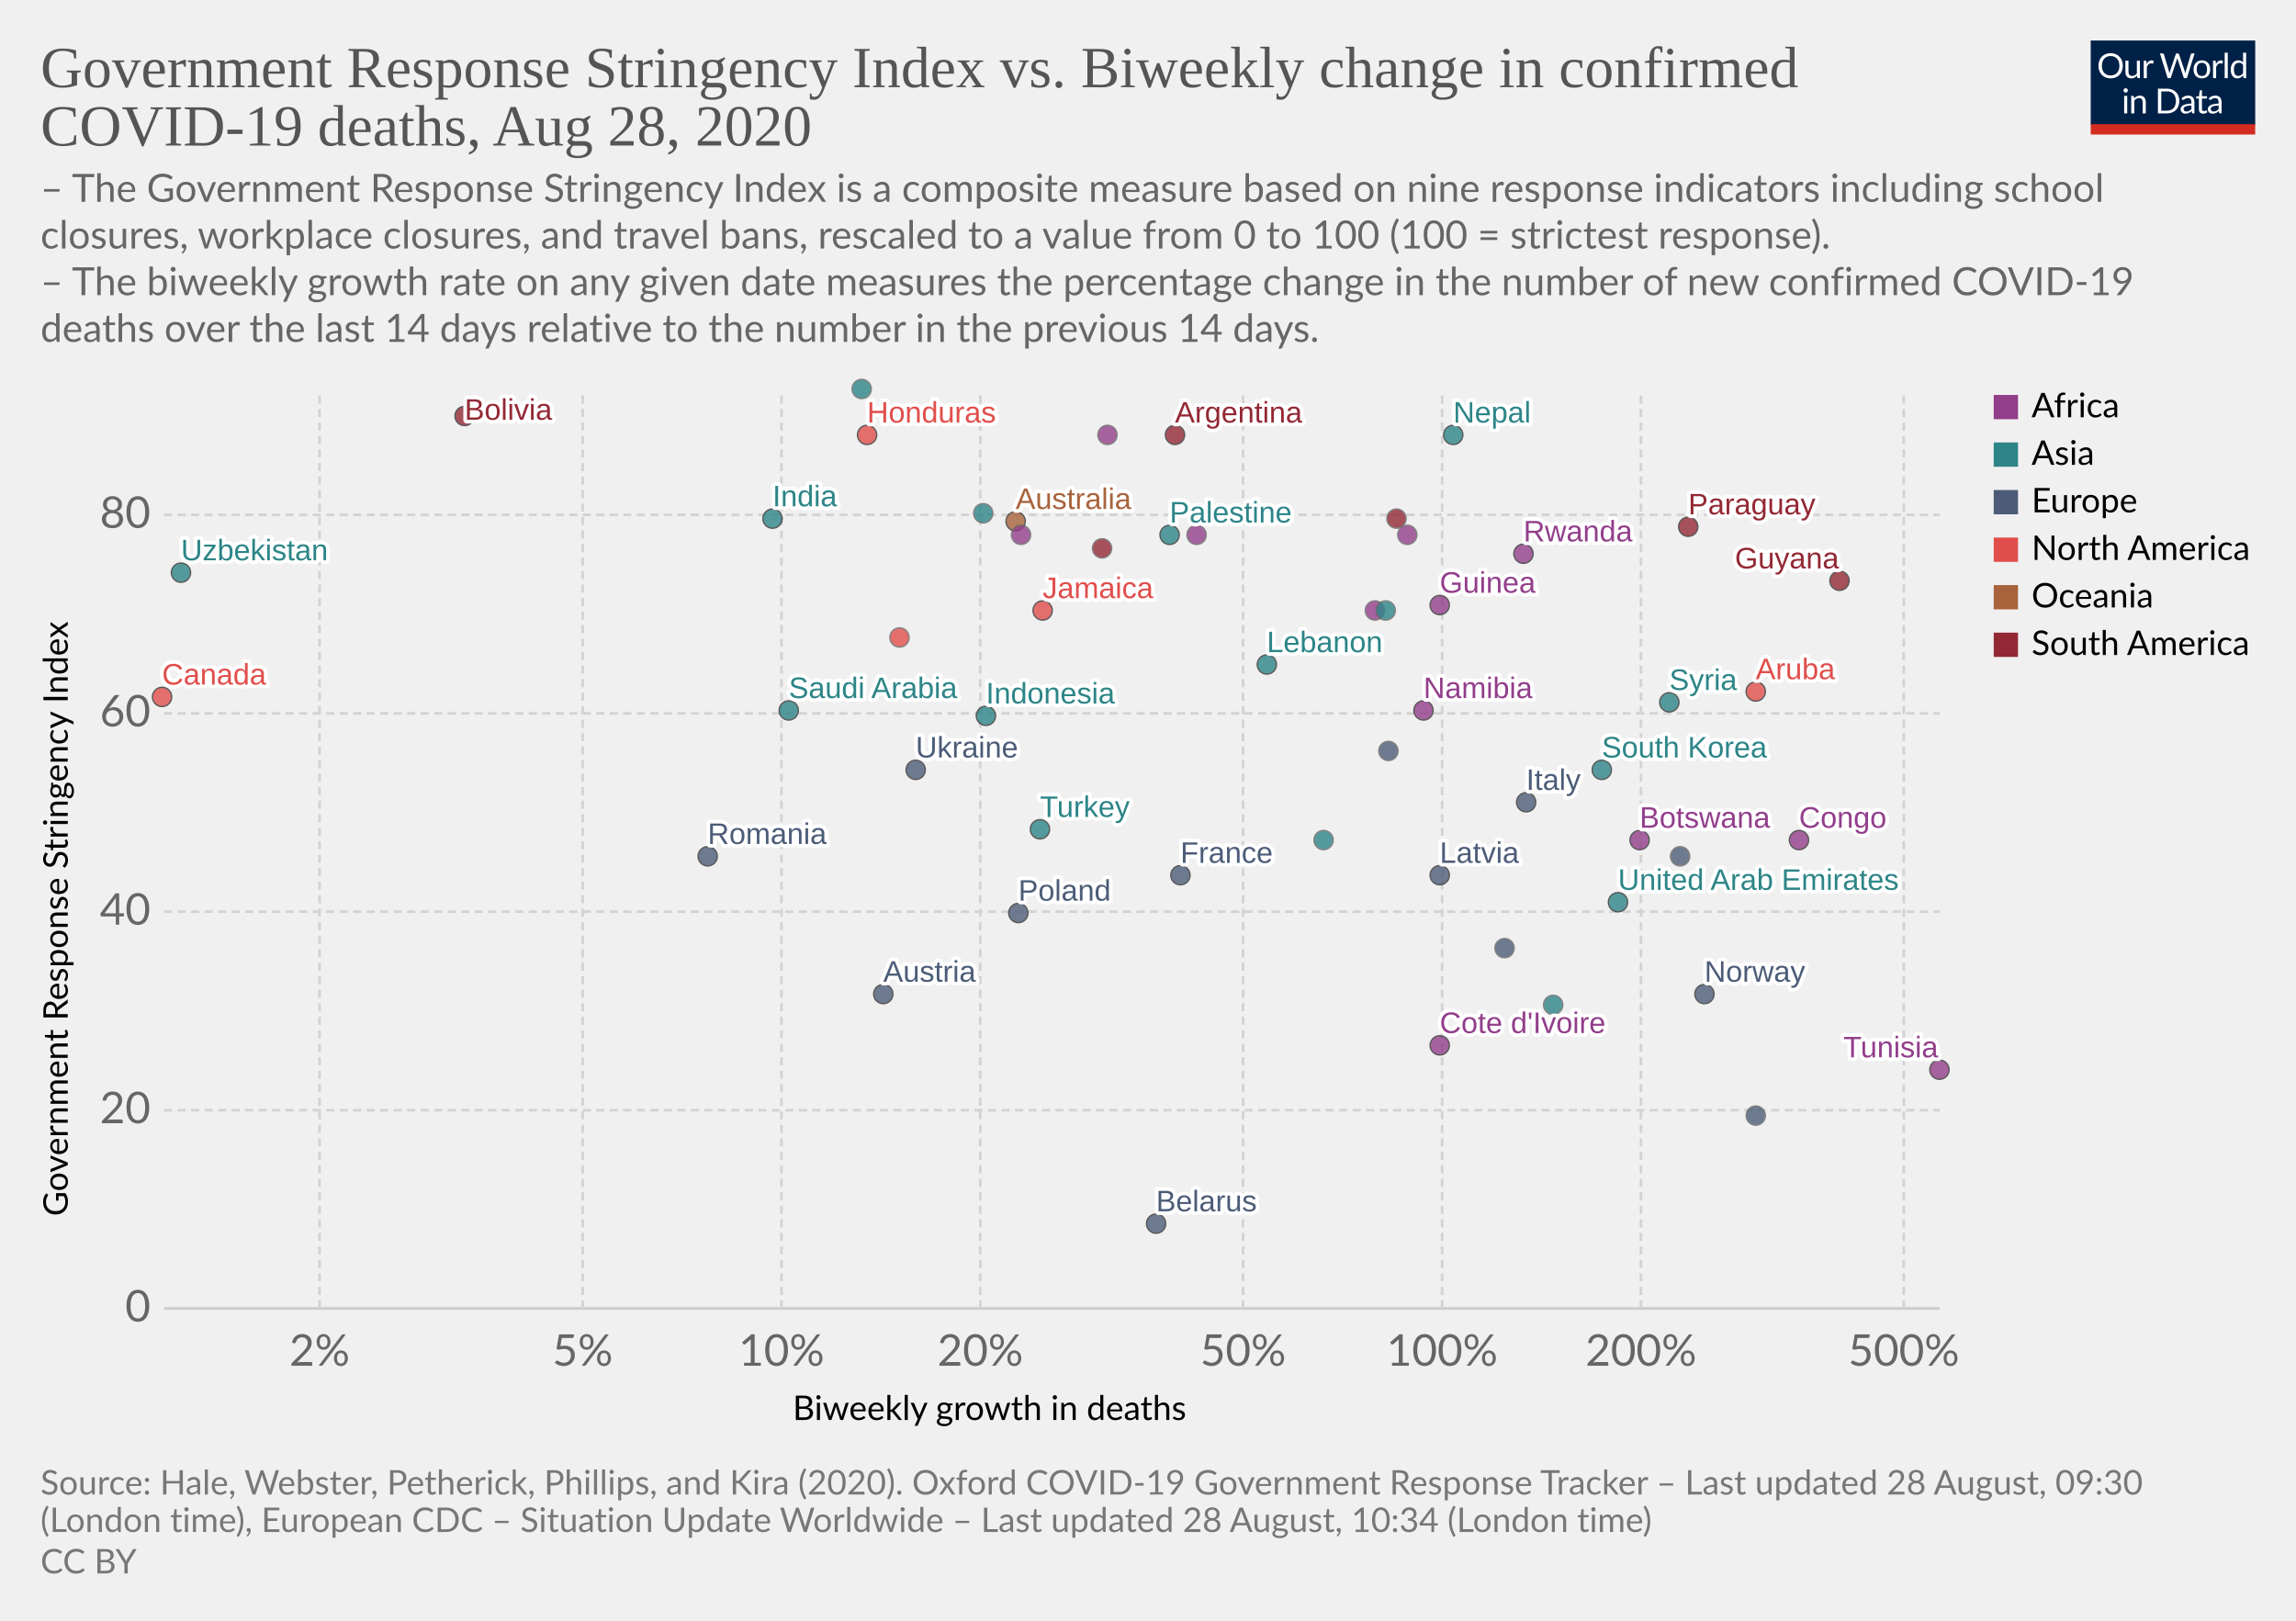
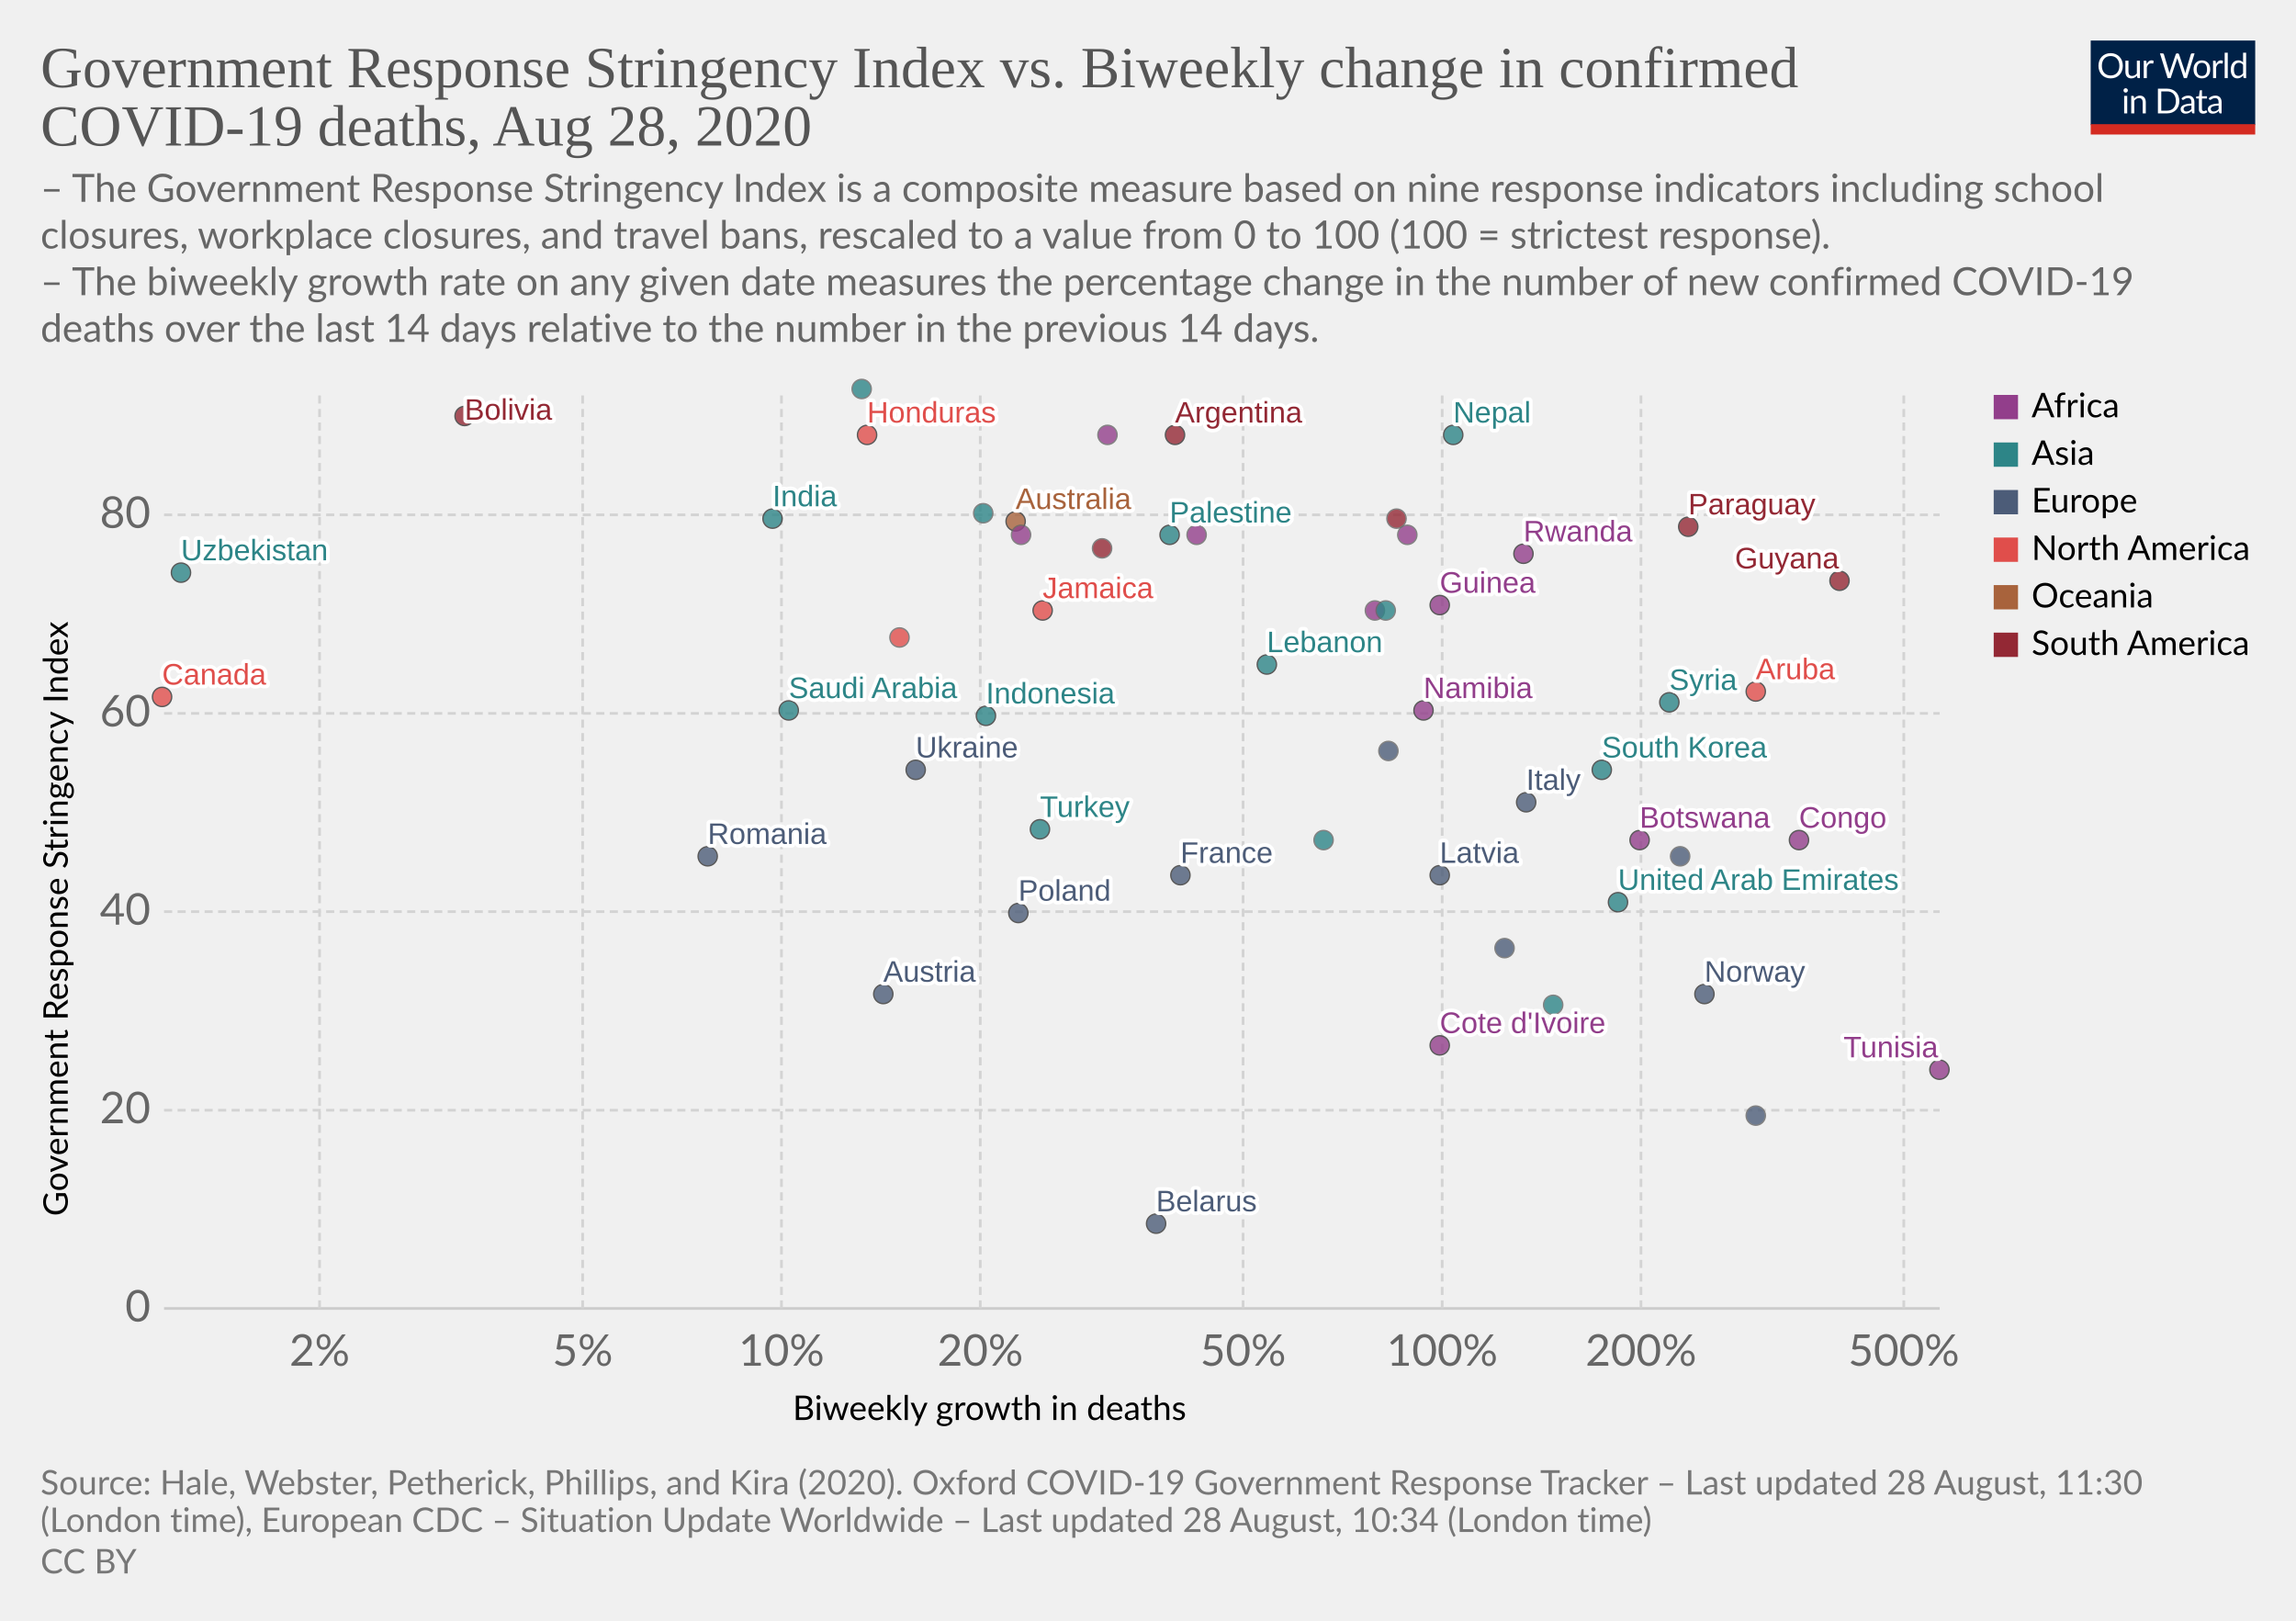
<svg xmlns="http://www.w3.org/2000/svg" version="1.1" style="background-color:#fff;-webkit-font-smoothing:antialiased" width="850" height="600" viewBox="0 0 850 600" font-family="Lato,'Helvetica Neue',Helvetica,Arial,sans-serif" font-size="18" text-rendering="optimizeLegibility">
  <g class="HeaderView">
    <g transform="matrix(.29 0 0 .29 774 15)">
      <svg width="210" height="120" viewBox="0 0 210 120" fill="none">
        <g clip-path="url(#clip0)">
          <path d="M0 0h210v107.89H0V0z" fill="#002147" />
          <path d="M40.98 32.25c0 2.36-.38 4.53-1.12 6.51a14.26 14.26 0 01-8.1 8.4c-1.9.78-4.02 1.17-6.34 1.17a16.6 16.6 0 01-6.33-1.17 14.31 14.31 0 01-8.08-8.4 18.29 18.29 0 01-1.12-6.51c0-2.36.38-4.53 1.12-6.5a14.32 14.32 0 018.07-8.44c1.92-.8 4.03-1.19 6.34-1.19 2.32 0 4.43.4 6.34 1.19 1.92.8 3.56 1.9 4.93 3.34a14.87 14.87 0 013.17 5.1 18.1 18.1 0 011.12 6.5zm-4.38 0c0-1.94-.26-3.68-.8-5.22a10.91 10.91 0 00-2.24-3.89 9.68 9.68 0 00-3.52-2.46 11.95 11.95 0 00-4.62-.86c-1.68 0-3.21.28-4.6.86a9.88 9.88 0 00-3.54 2.46 10.91 10.91 0 00-2.24 3.9c-.53 1.53-.8 3.27-.8 5.2 0 1.94.27 3.68.8 5.22a11.17 11.17 0 002.24 3.9 10.01 10.01 0 003.55 2.44c1.38.56 2.9.83 4.6.83 1.7 0 3.24-.27 4.61-.83a9.8 9.8 0 003.52-2.44 11.17 11.17 0 002.25-3.9c.53-1.54.8-3.28.8-5.21zm26.22-6.54V48H60.5c-.56 0-.9-.27-1.05-.81l-.31-2.4a12.45 12.45 0 01-3.26 2.6c-1.2.64-2.58.96-4.13.96-1.22 0-2.3-.2-3.24-.6a6.52 6.52 0 01-2.33-1.7 7.37 7.37 0 01-1.43-2.67c-.3-1.04-.46-2.2-.46-3.45V25.7h3.91v14.22c0 1.68.38 2.99 1.15 3.91.77.93 1.96 1.39 3.54 1.39 1.16 0 2.24-.27 3.23-.82a10.42 10.42 0 002.8-2.28V25.7h3.91zm8.61 4.47a9.94 9.94 0 012.6-3.56 5.64 5.64 0 013.76-1.3c.47 0 .92.05 1.34.15.44.1.83.27 1.17.49l-.3 2.92c-.09.37-.3.55-.66.55-.2 0-.5-.04-.9-.13a6.21 6.21 0 00-3.24.18c-.54.2-1.03.5-1.47.92-.42.4-.81.9-1.17 1.5-.33.58-.64 1.26-.92 2.02V48H67.7V25.71h2.25c.42 0 .72.08.88.25.16.16.27.44.33.83l.26 3.39zm61.16-13.7L122.75 48h-3.82l-7.99-24.05a21.95 21.95 0 01-.42-1.58 38.36 38.36 0 01-.44 1.58L102.05 48h-3.83L88.4 16.47h3.54c.38 0 .7.1.95.29.26.2.43.43.5.73l6.52 21.9c.1.4.2.83.28 1.28.1.46.2.94.29 1.46l.3-1.46c.12-.47.25-.9.38-1.27l7.41-21.91c.1-.25.26-.48.51-.69.27-.22.58-.33.95-.33h1.23c.38 0 .69.1.92.29.24.2.41.43.53.73l7.4 21.9a28.4 28.4 0 01.68 2.62 29.52 29.52 0 01.52-2.61l6.54-21.91c.07-.27.23-.5.48-.7.27-.21.58-.32.95-.32h3.32zm9.35 8.88c1.63 0 3.1.27 4.4.82a9.43 9.43 0 015.46 5.94c.5 1.4.74 2.98.74 4.73 0 1.76-.25 3.34-.74 4.75a9.43 9.43 0 01-5.46 5.92c-1.3.52-2.77.79-4.4.79-1.64 0-3.12-.27-4.44-.8a9.42 9.42 0 01-3.35-2.3c-.92-1-1.63-2.2-2.13-3.61-.49-1.41-.73-3-.73-4.75s.24-3.33.73-4.73c.5-1.43 1.2-2.64 2.13-3.63a9.4 9.4 0 013.35-2.31c1.32-.55 2.8-.82 4.44-.82zm0 19.89c2.2 0 3.84-.73 4.93-2.2 1.08-1.48 1.63-3.54 1.63-6.18 0-2.66-.55-4.72-1.63-6.2-1.09-1.49-2.73-2.23-4.93-2.23-1.12 0-2.09.2-2.93.57a5.7 5.7 0 00-2.06 1.65 7.5 7.5 0 00-1.24 2.67c-.26 1.04-.4 2.22-.4 3.54 0 2.64.55 4.7 1.64 6.18 1.1 1.47 2.76 2.2 4.99 2.2zm17.97-15.07a9.94 9.94 0 012.6-3.56 5.64 5.64 0 013.76-1.3c.47 0 .91.05 1.34.15.44.1.83.27 1.16.49l-.28 2.92c-.09.37-.31.55-.66.55-.2 0-.5-.04-.9-.13a6.2 6.2 0 00-3.24.18c-.54.2-1.03.5-1.47.92-.43.4-.82.9-1.17 1.5a13.1 13.1 0 00-.92 2.02V48h-3.94V25.71h2.24c.43 0 .72.08.88.25.17.16.28.44.33.83l.27 3.39zm15.04-14.59V48h-3.92V15.6h3.92zm19.55 15.43a6.22 6.22 0 00-2.38-2.05 6.7 6.7 0 00-2.86-.6c-2.07 0-3.66.75-4.77 2.23-1.12 1.48-1.68 3.6-1.68 6.33 0 1.46.13 2.7.38 3.74a7.29 7.29 0 001.1 2.56 4.35 4.35 0 001.78 1.45c.7.3 1.5.46 2.4.46 1.29 0 2.41-.3 3.36-.88a9.6 9.6 0 002.67-2.49V31.02zm3.91-15.43V48h-2.33c-.56 0-.9-.27-1.06-.81l-.35-2.71a12.13 12.13 0 01-3.25 2.77 8.28 8.28 0 01-4.23 1.06 7.31 7.31 0 01-6.14-2.9c-.73-.96-1.3-2.15-1.69-3.57a18.35 18.35 0 01.07-9.48 11.29 11.29 0 011.89-3.7 8.7 8.7 0 017.06-3.34 7.96 7.96 0 016.12 2.62V15.59h3.91zM46.61 70.71V93H42.7V70.71h3.91zm.84-7c0 .39-.08.75-.24 1.09a2.81 2.81 0 01-1.52 1.47 2.67 2.67 0 01-2.16 0 2.9 2.9 0 01-1.45-1.47 2.67 2.67 0 010-2.16c.15-.35.35-.65.6-.9.25-.27.53-.47.85-.62a2.67 2.67 0 012.16 0c.35.15.65.35.9.62.27.25.47.55.62.9.16.34.24.7.24 1.08zm7.97 10.24c.49-.54 1-1.04 1.54-1.48a9.85 9.85 0 013.66-1.84 8.96 8.96 0 015.43.35c.94.4 1.72.97 2.33 1.71a7.36 7.36 0 011.43 2.67c.32 1.04.49 2.19.49 3.45V93h-3.94V78.81c0-1.69-.4-3-1.17-3.92-.76-.93-1.93-1.4-3.5-1.4a6.6 6.6 0 00-3.25.83c-1 .56-1.92 1.31-2.77 2.27V93h-3.94V70.71h2.35c.56 0 .9.28 1.04.82l.3 2.42zm57.7 3.3c0 2.36-.37 4.5-1.11 6.44a14.3 14.3 0 01-3.17 4.98 14.1 14.1 0 01-4.93 3.2c-1.9.76-4.02 1.13-6.33 1.13H85.8V61.47h11.77c2.31 0 4.42.39 6.33 1.15a13.8 13.8 0 018.1 8.18 17.75 17.75 0 011.12 6.45zm-4.37 0c0-1.94-.26-3.67-.8-5.2a10.94 10.94 0 00-2.23-3.87 9.57 9.57 0 00-3.53-2.42 12.23 12.23 0 00-4.61-.83h-7.5v24.62h7.5c1.7 0 3.24-.28 4.61-.84a9.7 9.7 0 003.53-2.4 10.94 10.94 0 002.24-3.87c.53-1.53.8-3.26.8-5.2zm19.8 5.72c-1.8.06-3.34.2-4.62.44-1.26.22-2.3.51-3.1.88-.8.36-1.37.8-1.74 1.3-.35.5-.53 1.05-.53 1.67 0 .58.1 1.1.3 1.52a3 3 0 00.76 1.05c.34.27.73.46 1.17.6.45.11.94.17 1.45.17a7.28 7.28 0 003.5-.81 11.95 11.95 0 002.82-2.2v-4.62zm-12.65-9.11a12.73 12.73 0 013.98-2.66c1.43-.59 3-.88 4.73-.88 1.25 0 2.36.2 3.33.61a6.81 6.81 0 013.94 4.38c.33 1.04.5 2.19.5 3.43V93h-1.74a1.8 1.8 0 01-.88-.18c-.2-.13-.36-.38-.48-.74l-.44-2.12c-.59.55-1.16 1.03-1.72 1.46a9.48 9.48 0 01-3.74 1.7c-.69.15-1.46.23-2.3.23-.87 0-1.69-.12-2.45-.35a5.34 5.34 0 01-3.34-2.93 6.64 6.64 0 01-.49-2.64c0-.88.25-1.72.73-2.53a6.33 6.33 0 012.35-2.17c1.09-.63 2.5-1.15 4.25-1.54 1.75-.41 3.89-.65 6.42-.7v-1.75c0-1.73-.37-3.03-1.12-3.91-.75-.9-1.84-1.34-3.28-1.34-.97 0-1.78.12-2.44.37-.64.23-1.2.5-1.7.81l-1.23.82c-.33.23-.67.35-1 .35-.27 0-.5-.07-.69-.2a2.1 2.1 0 01-.48-.53l-.7-1.25zm27.67 19.5c-1.76 0-3.12-.5-4.07-1.48-.94-.98-1.41-2.4-1.41-4.25V74h-2.68a.9.9 0 01-.6-.2c-.16-.14-.24-.36-.24-.66v-1.56l3.65-.46.9-6.89a.9.9 0 01.29-.52.88.88 0 01.62-.22H142v7.67h6.44V74H142v13.38c0 .94.22 1.63.68 2.09.45.45 1.04.68 1.76.68a3.21 3.21 0 001.85-.53l.55-.35c.16-.12.3-.18.41-.18.2 0 .4.13.55.38l1.15 1.87a7.45 7.45 0 01-2.44 1.5c-.96.35-1.94.52-2.95.52zm19.68-10.4c-1.8.07-3.34.21-4.62.45-1.26.22-2.3.51-3.1.88-.8.36-1.37.8-1.74 1.3-.35.5-.53 1.05-.53 1.67 0 .58.1 1.1.3 1.52.18.42.44.77.76 1.05.34.27.73.46 1.17.6.45.11.94.17 1.45.17a7.3 7.3 0 003.5-.81 12.04 12.04 0 002.82-2.2v-4.62zm-12.65-9.1a12.72 12.72 0 013.99-2.66c1.42-.59 3-.88 4.72-.88 1.25 0 2.36.2 3.33.61a6.81 6.81 0 013.94 4.38c.33 1.04.5 2.19.5 3.43V93h-1.74a1.8 1.8 0 01-.88-.18c-.2-.13-.36-.38-.48-.74l-.44-2.12c-.59.55-1.16 1.03-1.72 1.46a9.48 9.48 0 01-3.74 1.7c-.69.15-1.46.23-2.3.23-.87 0-1.69-.12-2.45-.35a5.33 5.33 0 01-3.34-2.93 6.62 6.62 0 01-.49-2.64c0-.88.25-1.72.73-2.53a6.33 6.33 0 012.35-2.17c1.09-.63 2.5-1.15 4.25-1.54a31.2 31.2 0 016.42-.7v-1.75c0-1.73-.37-3.03-1.12-3.91-.75-.9-1.84-1.34-3.28-1.34-.97 0-1.78.12-2.44.37-.64.23-1.2.5-1.7.81-.46.3-.87.57-1.22.82-.34.23-.68.35-1.02.35-.26 0-.49-.07-.68-.2a1.88 1.88 0 01-.48-.53l-.7-1.25z" fill="#fff" />
          <path fill="#D42B21" d="M0 106.79h210V120H0z" />
        </g>
        <defs>
          <clipPath id="clip0">
            <path fill="#fff" d="M0 0h210v120H0z" />
          </clipPath>
        </defs>
      </svg>
    </g>
    <a href="https://ourworldindata.org/grapher/stringency-index-vs-biweekly-covid-deaths" target="_blank" font-family="&quot;Playfair Display&quot;,Georgia,&quot;Times New Roman&quot;,serif">
      <text font-size="21.6" x="15" y="32.3" fill="#555">
        <tspan x="15" y="32.28">Government Response Stringency Index vs. Biweekly change in confirmed</tspan>
        <tspan x="15" y="53.88">COVID-19 deaths, Aug 28, 2020</tspan>
      </text>
    </a>
    <text font-size="14.4" x="15" y="74.7" fill="#666">
      <tspan x="15" y="74.72">– The Government Response Stringency Index is a composite measure based on nine response indicators including school</tspan>
      <tspan x="15" y="92">closures, workplace closures, and travel bans, rescaled to a value from 0 to 100 (100 = strictest response).</tspan>
      <tspan x="15" y="109.28"> – The biweekly growth rate on any given date measures the percentage change in the number of new confirmed COVID-19</tspan>
      <tspan x="15" y="126.56">deaths over the last 14 days relative to the number in the previous 14 days.</tspan>
    </text>
  </g>
  <g class="ScatterPlot">
    <g class="AxisBoxView">
      <g class="HorizontalAxis">
        <text font-size="12.6" x="293.5" y="525.7">
          <tspan x="293.47" y="525.68">Biweekly growth in deaths</tspan>
        </text>
        <text x="118.3" y="505.6" fill="#666" text-anchor="middle" font-size="16.2">2%</text>
        <text x="215.7" y="505.6" fill="#666" text-anchor="middle" font-size="16.2">5%</text>
        <text x="289.3" y="505.6" fill="#666" text-anchor="middle" font-size="16.2">10%</text>
        <text x="362.9" y="505.6" fill="#666" text-anchor="middle" font-size="16.2">20%</text>
        <text x="460.2" y="505.6" fill="#666" text-anchor="middle" font-size="16.2">50%</text>
        <text x="533.9" y="505.6" fill="#666" text-anchor="middle" font-size="16.2">100%</text>
        <text x="607.5" y="505.6" fill="#666" text-anchor="middle" font-size="16.2">200%</text>
        <text x="704.8" y="505.6" fill="#666" text-anchor="middle" font-size="16.2">500%</text>
      </g>
      <g class="VerticalAxis">
        <text font-size="12.6" x="-450.2" y="25.1" transform="rotate(-90)">
          <tspan x="-450.2" y="25.08">Government Response Stringency Index</tspan>
        </text>
        <text x="55.74" y="484.4" fill="#666" dominant-baseline="middle" text-anchor="end" font-size="16.2">0</text>
        <text x="55.74" y="411" fill="#666" dominant-baseline="middle" text-anchor="end" font-size="16.2">20</text>
        <text x="55.74" y="337.5" fill="#666" dominant-baseline="middle" text-anchor="end" font-size="16.2">40</text>
        <text x="55.74" y="264.1" fill="#666" dominant-baseline="middle" text-anchor="end" font-size="16.2">60</text>
        <text x="55.74" y="190.6" fill="#666" dominant-baseline="middle" text-anchor="end" font-size="16.2">80</text>
      </g>
      <g class="AxisGridLines horizontalLines">
        <path stroke="#ccc" d="M60.74 484.4h657.35" />
        <path stroke="#d3d3d3" stroke-dasharray="3,2" d="M60.74 411h657.35M60.74 337.5h657.35M60.74 264.1h657.35M60.74 190.6h657.35" />
      </g>
      <g class="AxisGridLines verticalLines" stroke="#d3d3d3" stroke-dasharray="3,2">
        <path d="M118.3 484.4v-340M215.7 484.4v-340M289.3 484.4v-340M362.9 484.4v-340M460.2 484.4v-340M533.9 484.4v-340M607.5 484.4v-340M704.8 484.4v-340" />
      </g>
    </g>
    <g class="PointsWithLabels clickable" clip-path="url(#a)" font-family="Arial, sans-serif">
      <path fill="rgba(255,255,255,0)" d="M60.74 144.4h657.35v340H60.74z" />
      <defs>
        <clipPath id="a">
          <path d="M50.74 134.4h677.35v360H50.74z" />
        </clipPath>
      </defs>
      <g class="key-United-Arab-Emirates_0">
        <circle cx="599" cy="334" r="3.57" fill="#2D8587" opacity=".8" stroke="#333" stroke-width=".5" />
      </g>
      <g class="key-Argentina_0">
        <circle cx="435" cy="161" r="3.57" fill="#932834" opacity=".8" stroke="#333" stroke-width=".5" />
      </g>
      <g class="key-Australia_0">
        <circle cx="376" cy="193" r="3.57" fill="#A8633C" opacity=".8" stroke="#333" stroke-width=".5" />
      </g>
      <g class="key-Austria_0">
        <circle cx="327" cy="368" r="3.57" fill="#4C5C78" opacity=".8" stroke="#333" stroke-width=".5" />
      </g>
      <g class="key-Belarus_0">
        <circle cx="428" cy="453" r="3.57" fill="#4C5C78" opacity=".8" stroke="#333" stroke-width=".5" />
      </g>
      <g class="key-Bolivia_0">
        <circle cx="172" cy="154" r="3.57" fill="#932834" opacity=".8" stroke="#333" stroke-width=".5" />
      </g>
      <g class="key-Botswana_0">
        <circle cx="607" cy="311" r="3.57" fill="#923E8B" opacity=".8" stroke="#333" stroke-width=".5" />
      </g>
      <g class="key-Canada_0">
        <circle cx="60" cy="258" r="3.57" fill="#E04E4B" opacity=".8" stroke="#333" stroke-width=".5" />
      </g>
      <g class="key-Czech-Republic_0">
        <circle cx="557" cy="351" r="3.57" fill="#4C5C78" opacity=".8" stroke="#666" stroke-width=".5" />
      </g>
      <g class="key-Palestine_0">
        <circle cx="433" cy="198" r="3.57" fill="#2D8587" opacity=".8" stroke="#333" stroke-width=".5" />
      </g>
      <g class="key-Paraguay_0">
        <circle cx="625" cy="195" r="3.57" fill="#932834" opacity=".8" stroke="#333" stroke-width=".5" />
      </g>
      <g class="key-Bangladesh_0">
        <circle cx="364" cy="190" r="3.57" fill="#2D8587" opacity=".8" stroke="#666" stroke-width=".5" />
      </g>
      <g class="key-Cote-d__0027Ivoire_0">
        <circle cx="533" cy="387" r="3.57" fill="#923E8B" opacity=".8" stroke="#333" stroke-width=".5" />
      </g>
      <g class="key-Jamaica_0">
        <circle cx="386" cy="226" r="3.57" fill="#E04E4B" opacity=".8" stroke="#333" stroke-width=".5" />
      </g>
      <g class="key-Turkey_0">
        <circle cx="385" cy="307" r="3.57" fill="#2D8587" opacity=".8" stroke="#333" stroke-width=".5" />
      </g>
      <g class="key-Aruba_0">
        <circle cx="650" cy="256" r="3.57" fill="#E04E4B" opacity=".8" stroke="#333" stroke-width=".5" />
      </g>
      <g class="key-Ethiopia_0">
        <circle cx="378" cy="198" r="3.57" fill="#923E8B" opacity=".8" stroke="#666" stroke-width=".5" />
      </g>
      <g class="key-Guinea_0">
        <circle cx="533" cy="224" r="3.57" fill="#923E8B" opacity=".8" stroke="#333" stroke-width=".5" />
      </g>
      <g class="key-Namibia_0">
        <circle cx="527" cy="263" r="3.57" fill="#923E8B" opacity=".8" stroke="#333" stroke-width=".5" />
      </g>
      <g class="key-Rwanda_0">
        <circle cx="564" cy="205" r="3.57" fill="#923E8B" opacity=".8" stroke="#333" stroke-width=".5" />
      </g>
      <g class="key-Suriname_0">
        <circle cx="517" cy="192" r="3.57" fill="#932834" opacity=".8" stroke="#666" stroke-width=".5" />
      </g>
      <g class="key-Ecuador_0">
        <circle cx="408" cy="203" r="3.57" fill="#932834" opacity=".8" stroke="#666" stroke-width=".5" />
      </g>
      <g class="key-France_0">
        <circle cx="437" cy="324" r="3.57" fill="#4C5C78" opacity=".8" stroke="#333" stroke-width=".5" />
      </g>
      <g class="key-Greece_0">
        <circle cx="514" cy="278" r="3.57" fill="#4C5C78" opacity=".8" stroke="#666" stroke-width=".5" />
      </g>
      <g class="key-Guyana_0">
        <circle cx="681" cy="215" r="3.57" fill="#932834" opacity=".8" stroke="#333" stroke-width=".5" />
      </g>
      <g class="key-Honduras_0">
        <circle cx="321" cy="161" r="3.57" fill="#E04E4B" opacity=".8" stroke="#333" stroke-width=".5" />
      </g>
      <g class="key-Indonesia_0">
        <circle cx="365" cy="265" r="3.57" fill="#2D8587" opacity=".8" stroke="#333" stroke-width=".5" />
      </g>
      <g class="key-India_0">
        <circle cx="286" cy="192" r="3.57" fill="#2D8587" opacity=".8" stroke="#333" stroke-width=".5" />
      </g>
      <g class="key-Iraq_0">
        <circle cx="319" cy="144" r="3.57" fill="#2D8587" opacity=".8" stroke="#666" stroke-width=".5" />
      </g>
      <g class="key-Italy_0">
        <circle cx="565" cy="297" r="3.57" fill="#4C5C78" opacity=".8" stroke="#333" stroke-width=".5" />
      </g>
      <g class="key-Japan_0">
        <circle cx="575" cy="372" r="3.57" fill="#2D8587" opacity=".8" stroke="#666" stroke-width=".5" />
      </g>
      <g class="key-Syria_0">
        <circle cx="618" cy="260" r="3.57" fill="#2D8587" opacity=".8" stroke="#333" stroke-width=".5" />
      </g>
      <g class="key-Uganda_0">
        <circle cx="521" cy="198" r="3.57" fill="#923E8B" opacity=".8" stroke="#666" stroke-width=".5" />
      </g>
      <g class="key-Latvia_0">
        <circle cx="533" cy="324" r="3.57" fill="#4C5C78" opacity=".8" stroke="#333" stroke-width=".5" />
      </g>
      <g class="key-Morocco_0">
        <circle cx="509" cy="226" r="3.57" fill="#923E8B" opacity=".8" stroke="#666" stroke-width=".5" />
      </g>
      <g class="key-Saudi-Arabia_0">
        <circle cx="292" cy="263" r="3.57" fill="#2D8587" opacity=".8" stroke="#333" stroke-width=".5" />
      </g>
      <g class="key-Tunisia_0">
        <circle cx="718" cy="396" r="3.57" fill="#923E8B" opacity=".8" stroke="#333" stroke-width=".5" />
      </g>
      <g class="key-Ukraine_0">
        <circle cx="339" cy="285" r="3.57" fill="#4C5C78" opacity=".8" stroke="#333" stroke-width=".5" />
      </g>
      <g class="key-Libya_0">
        <circle cx="410" cy="161" r="3.57" fill="#923E8B" opacity=".8" stroke="#666" stroke-width=".5" />
      </g>
      <g class="key-Puerto-Rico_0">
        <circle cx="333" cy="236" r="3.57" fill="#E04E4B" opacity=".8" stroke="#666" stroke-width=".5" />
      </g>
      <g class="key-South-Korea_0">
        <circle cx="593" cy="285" r="3.57" fill="#2D8587" opacity=".8" stroke="#333" stroke-width=".5" />
      </g>
      <g class="key-Lebanon_0">
        <circle cx="469" cy="246" r="3.57" fill="#2D8587" opacity=".8" stroke="#333" stroke-width=".5" />
      </g>
      <g class="key-Lithuania_0">
        <circle cx="650" cy="413" r="3.57" fill="#4C5C78" opacity=".8" stroke="#666" stroke-width=".5" />
      </g>
      <g class="key-Netherlands_0">
        <circle cx="622" cy="317" r="3.57" fill="#4C5C78" opacity=".8" stroke="#666" stroke-width=".5" />
      </g>
      <g class="key-Norway_0">
        <circle cx="631" cy="368" r="3.57" fill="#4C5C78" opacity=".8" stroke="#333" stroke-width=".5" />
      </g>
      <g class="key-Nepal_0">
        <circle cx="538" cy="161" r="3.57" fill="#2D8587" opacity=".8" stroke="#333" stroke-width=".5" />
      </g>
      <g class="key-Philippines_0">
        <circle cx="513" cy="226" r="3.57" fill="#2D8587" opacity=".8" stroke="#666" stroke-width=".5" />
      </g>
      <g class="key-Poland_0">
        <circle cx="377" cy="338" r="3.57" fill="#4C5C78" opacity=".8" stroke="#333" stroke-width=".5" />
      </g>
      <g class="key-Romania_0">
        <circle cx="262" cy="317" r="3.57" fill="#4C5C78" opacity=".8" stroke="#333" stroke-width=".5" />
      </g>
      <g class="key-Congo_0">
        <circle cx="666" cy="311" r="3.57" fill="#923E8B" opacity=".8" stroke="#333" stroke-width=".5" />
      </g>
      <g class="key-Uzbekistan_0">
        <circle cx="67" cy="212" r="3.57" fill="#2D8587" opacity=".8" stroke="#333" stroke-width=".5" />
      </g>
      <g class="key-Tajikistan_0">
        <circle cx="490" cy="311" r="3.57" fill="#2D8587" opacity=".8" stroke="#666" stroke-width=".5" />
      </g>
      <g class="key-Gambia_0">
        <circle cx="443" cy="198" r="3.57" fill="#923E8B" opacity=".8" stroke="#666" stroke-width=".5" />
      </g>
      <g class="backgroundLabels" fill="#333" font-size="11" font-weight="400">
        <text x="599" y="329.43" fill="#fff" stroke="#fff" stroke-linecap="round" stroke-linejoin="round" stroke-width=".25em">United Arab Emirates</text>
        <text x="599" y="329.43" fill="#2D8587">United Arab Emirates</text>
        <text x="435" y="156.43" fill="#fff" stroke="#fff" stroke-linecap="round" stroke-linejoin="round" stroke-width=".25em">Argentina</text>
        <text x="435" y="156.43" fill="#932834">Argentina</text>
        <text x="376" y="188.43" fill="#fff" stroke="#fff" stroke-linecap="round" stroke-linejoin="round" stroke-width=".25em">Australia</text>
        <text x="376" y="188.43" fill="#A8633C">Australia</text>
        <text x="327" y="363.43" fill="#fff" stroke="#fff" stroke-linecap="round" stroke-linejoin="round" stroke-width=".25em">Austria</text>
        <text x="327" y="363.43" fill="#4C5C78">Austria</text>
        <text x="428" y="448.43" fill="#fff" stroke="#fff" stroke-linecap="round" stroke-linejoin="round" stroke-width=".25em">Belarus</text>
        <text x="428" y="448.43" fill="#4C5C78">Belarus</text>
        <text x="172" y="155.4" fill="#fff" stroke="#fff" stroke-linecap="round" stroke-linejoin="round" stroke-width=".25em">Bolivia</text>
        <text x="172" y="155.4" fill="#932834">Bolivia</text>
        <text x="607" y="306.43" fill="#fff" stroke="#fff" stroke-linecap="round" stroke-linejoin="round" stroke-width=".25em">Botswana</text>
        <text x="607" y="306.43" fill="#923E8B">Botswana</text>
        <text x="60" y="253.43" fill="#fff" stroke="#fff" stroke-linecap="round" stroke-linejoin="round" stroke-width=".25em">Canada</text>
        <text x="60" y="253.43" fill="#E04E4B">Canada</text>
        <text x="433" y="193.43" fill="#fff" stroke="#fff" stroke-linecap="round" stroke-linejoin="round" stroke-width=".25em">Palestine</text>
        <text x="433" y="193.43" fill="#2D8587">Palestine</text>
        <text x="625" y="190.43" fill="#fff" stroke="#fff" stroke-linecap="round" stroke-linejoin="round" stroke-width=".25em">Paraguay</text>
        <text x="625" y="190.43" fill="#932834">Paraguay</text>
        <text x="533" y="382.43" fill="#fff" stroke="#fff" stroke-linecap="round" stroke-linejoin="round" stroke-width=".25em">Cote d'Ivoire</text>
        <text x="533" y="382.43" fill="#923E8B">Cote d'Ivoire</text>
        <text x="386" y="221.43" fill="#fff" stroke="#fff" stroke-linecap="round" stroke-linejoin="round" stroke-width=".25em">Jamaica</text>
        <text x="386" y="221.43" fill="#E04E4B">Jamaica</text>
        <text x="385" y="302.43" fill="#fff" stroke="#fff" stroke-linecap="round" stroke-linejoin="round" stroke-width=".25em">Turkey</text>
        <text x="385" y="302.43" fill="#2D8587">Turkey</text>
        <text x="650" y="251.43" fill="#fff" stroke="#fff" stroke-linecap="round" stroke-linejoin="round" stroke-width=".25em">Aruba</text>
        <text x="650" y="251.43" fill="#E04E4B">Aruba</text>
        <text x="533" y="219.43" fill="#fff" stroke="#fff" stroke-linecap="round" stroke-linejoin="round" stroke-width=".25em">Guinea</text>
        <text x="533" y="219.43" fill="#923E8B">Guinea</text>
        <text x="527" y="258.43" fill="#fff" stroke="#fff" stroke-linecap="round" stroke-linejoin="round" stroke-width=".25em">Namibia</text>
        <text x="527" y="258.43" fill="#923E8B">Namibia</text>
        <text x="564" y="200.43" fill="#fff" stroke="#fff" stroke-linecap="round" stroke-linejoin="round" stroke-width=".25em">Rwanda</text>
        <text x="564" y="200.43" fill="#923E8B">Rwanda</text>
        <text x="437" y="319.43" fill="#fff" stroke="#fff" stroke-linecap="round" stroke-linejoin="round" stroke-width=".25em">France</text>
        <text x="437" y="319.43" fill="#4C5C78">France</text>
        <text x="642.28" y="210.43" fill="#fff" stroke="#fff" stroke-linecap="round" stroke-linejoin="round" stroke-width=".25em">Guyana</text>
        <text x="642.28" y="210.43" fill="#932834">Guyana</text>
        <text x="321" y="156.43" fill="#fff" stroke="#fff" stroke-linecap="round" stroke-linejoin="round" stroke-width=".25em">Honduras</text>
        <text x="321" y="156.43" fill="#E04E4B">Honduras</text>
        <text x="365" y="260.43" fill="#fff" stroke="#fff" stroke-linecap="round" stroke-linejoin="round" stroke-width=".25em">Indonesia</text>
        <text x="365" y="260.43" fill="#2D8587">Indonesia</text>
        <text x="286" y="187.43" fill="#fff" stroke="#fff" stroke-linecap="round" stroke-linejoin="round" stroke-width=".25em">India</text>
        <text x="286" y="187.43" fill="#2D8587">India</text>
        <text x="565" y="292.43" fill="#fff" stroke="#fff" stroke-linecap="round" stroke-linejoin="round" stroke-width=".25em">Italy</text>
        <text x="565" y="292.43" fill="#4C5C78">Italy</text>
        <text x="618" y="255.43" fill="#fff" stroke="#fff" stroke-linecap="round" stroke-linejoin="round" stroke-width=".25em">Syria</text>
        <text x="618" y="255.43" fill="#2D8587">Syria</text>
        <text x="533" y="319.43" fill="#fff" stroke="#fff" stroke-linecap="round" stroke-linejoin="round" stroke-width=".25em">Latvia</text>
        <text x="533" y="319.43" fill="#4C5C78">Latvia</text>
        <text x="292" y="258.43" fill="#fff" stroke="#fff" stroke-linecap="round" stroke-linejoin="round" stroke-width=".25em">Saudi Arabia</text>
        <text x="292" y="258.43" fill="#2D8587">Saudi Arabia</text>
        <text x="682.47" y="391.43" fill="#fff" stroke="#fff" stroke-linecap="round" stroke-linejoin="round" stroke-width=".25em">Tunisia</text>
        <text x="682.47" y="391.43" fill="#923E8B">Tunisia</text>
        <text x="339" y="280.43" fill="#fff" stroke="#fff" stroke-linecap="round" stroke-linejoin="round" stroke-width=".25em">Ukraine</text>
        <text x="339" y="280.43" fill="#4C5C78">Ukraine</text>
        <text x="593" y="280.43" fill="#fff" stroke="#fff" stroke-linecap="round" stroke-linejoin="round" stroke-width=".25em">South Korea</text>
        <text x="593" y="280.43" fill="#2D8587">South Korea</text>
        <text x="469" y="241.43" fill="#fff" stroke="#fff" stroke-linecap="round" stroke-linejoin="round" stroke-width=".25em">Lebanon</text>
        <text x="469" y="241.43" fill="#2D8587">Lebanon</text>
        <text x="631" y="363.43" fill="#fff" stroke="#fff" stroke-linecap="round" stroke-linejoin="round" stroke-width=".25em">Norway</text>
        <text x="631" y="363.43" fill="#4C5C78">Norway</text>
        <text x="538" y="156.43" fill="#fff" stroke="#fff" stroke-linecap="round" stroke-linejoin="round" stroke-width=".25em">Nepal</text>
        <text x="538" y="156.43" fill="#2D8587">Nepal</text>
        <text x="377" y="333.43" fill="#fff" stroke="#fff" stroke-linecap="round" stroke-linejoin="round" stroke-width=".25em">Poland</text>
        <text x="377" y="333.43" fill="#4C5C78">Poland</text>
        <text x="262" y="312.43" fill="#fff" stroke="#fff" stroke-linecap="round" stroke-linejoin="round" stroke-width=".25em">Romania</text>
        <text x="262" y="312.43" fill="#4C5C78">Romania</text>
        <text x="666" y="306.43" fill="#fff" stroke="#fff" stroke-linecap="round" stroke-linejoin="round" stroke-width=".25em">Congo</text>
        <text x="666" y="306.43" fill="#923E8B">Congo</text>
        <text x="67" y="207.43" fill="#fff" stroke="#fff" stroke-linecap="round" stroke-linejoin="round" stroke-width=".25em">Uzbekistan</text>
        <text x="67" y="207.43" fill="#2D8587">Uzbekistan</text>
      </g>
    </g>
    <g class="ScatterColorLegend clickable" cursor="pointer">
      <g class="legendMark">
        <path fill="#923E8B" d="M738.09 146.2h9v9h-9z" />
        <text font-size="12.6" x="752.1" y="154.5">
          <tspan x="752.09" y="154.48">Africa</tspan>
        </text>
      </g>
      <g class="legendMark">
        <path fill="#2D8587" d="M738.09 163.8h9v9h-9z" />
        <text font-size="12.6" x="752.1" y="172.1">
          <tspan x="752.09" y="172.08">Asia</tspan>
        </text>
      </g>
      <g class="legendMark">
        <path fill="#4C5C78" d="M738.09 181.4h9v9h-9z" />
        <text font-size="12.6" x="752.1" y="189.7">
          <tspan x="752.09" y="189.68">Europe</tspan>
        </text>
      </g>
      <g class="legendMark">
        <path fill="#E04E4B" d="M738.09 199h9v9h-9z" />
        <text font-size="12.6" x="752.1" y="207.3">
          <tspan x="752.09" y="207.28">North America</tspan>
        </text>
      </g>
      <g class="legendMark">
        <path fill="#A8633C" d="M738.09 216.6h9v9h-9z" />
        <text font-size="12.6" x="752.1" y="224.9">
          <tspan x="752.09" y="224.88">Oceania</tspan>
        </text>
      </g>
      <g class="legendMark">
        <path fill="#932834" d="M738.09 234.2h9v9h-9z" />
        <text font-size="12.6" x="752.1" y="242.5">
          <tspan x="752.09" y="242.48">South America</tspan>
        </text>
      </g>
    </g>
  </g>
  <g class="SourcesFooter" fill="#777">
    <g class="clickable" fill="#777">
      <text font-size="12.6" x="15" y="553.3">
-         <tspan x="15" y="553.28">Source: Hale, Webster, Petherick, Phillips, and Kira (2020). Oxford COVID-19 Government Response Tracker – Last updated 28 August, 09:30</tspan>
+         <tspan x="15" y="553.28">Source: Hale, Webster, Petherick, Phillips, and Kira (2020). Oxford COVID-19 Government Response Tracker – Last updated 28 August, 11:30</tspan>
        <tspan x="15" y="567.14">(London time), European CDC – Situation Update Worldwide – Last updated 28 August, 10:34 (London time)</tspan>
      </text>
    </g>
    <text font-size="12.6" x="15" y="582.5">
      <tspan x="15" y="582.48">
        <a class="cclogo" href="http://creativecommons.org/licenses/by/4.0/deed.en_US" target="_blank" fill="#777">CC BY</a>
      </tspan>
    </text>
  </g>
</svg>
